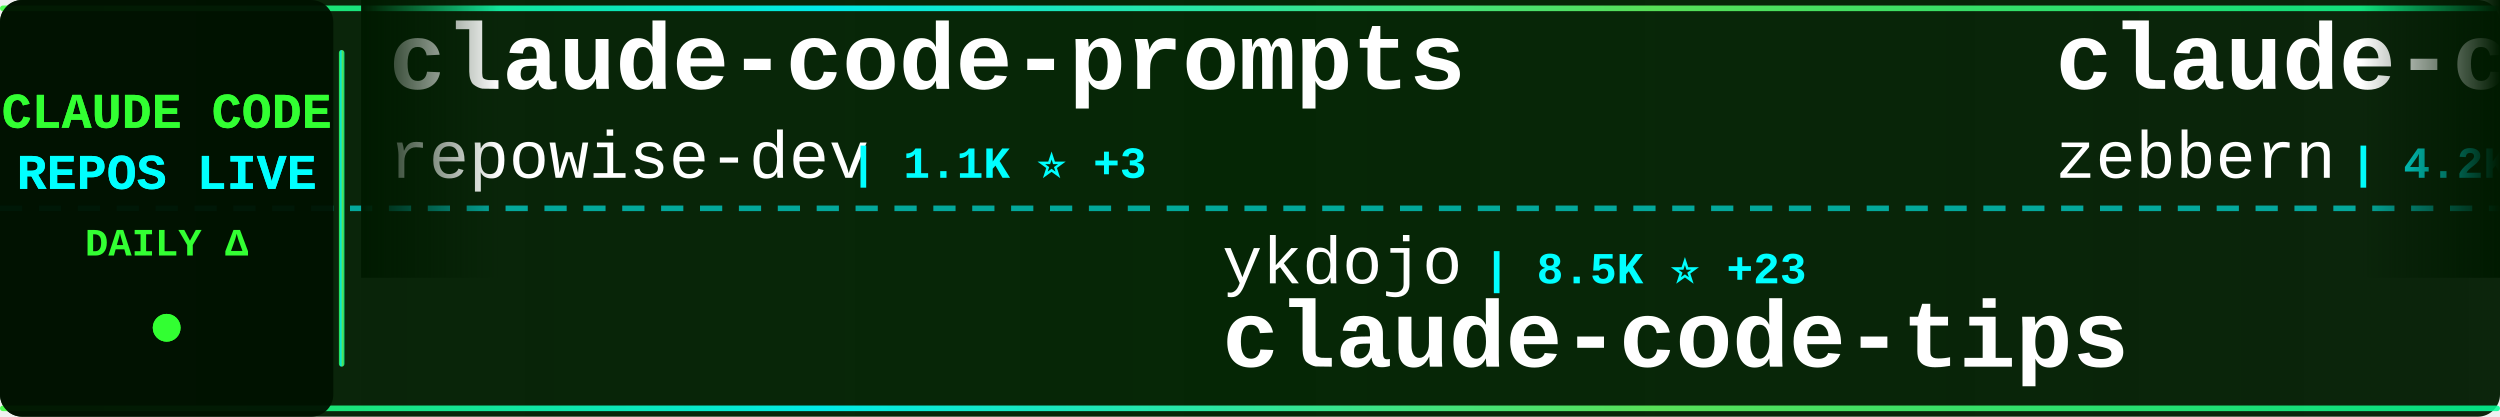
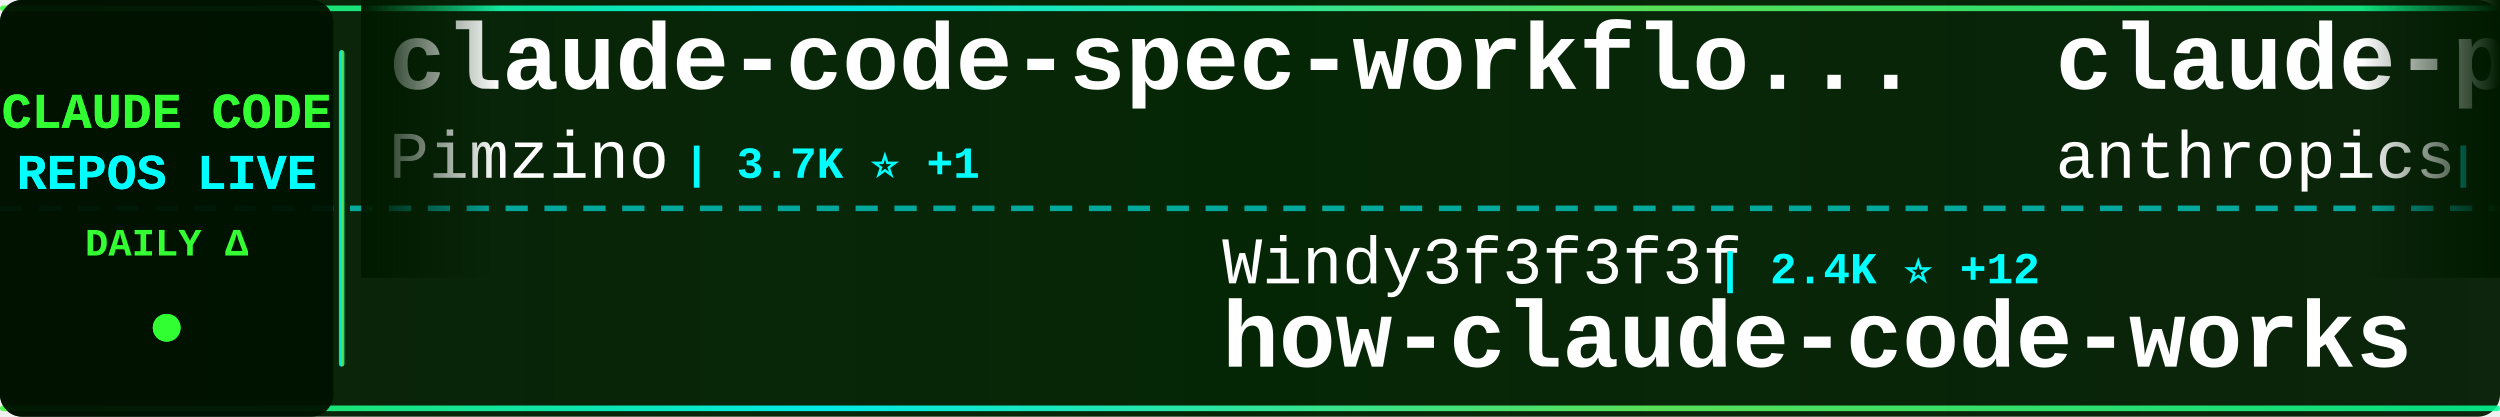
<svg xmlns="http://www.w3.org/2000/svg" width="900" height="150">
  <defs>
    <linearGradient id="tickerBg" x1="0%" y1="0%" x2="100%" y2="0%">
      <stop offset="0%" style="stop-color:#001a00;stop-opacity:0.95" />
      <stop offset="50%" style="stop-color:#002200;stop-opacity:0.98" />
      <stop offset="100%" style="stop-color:#001a00;stop-opacity:0.95" />
    </linearGradient>
    <linearGradient id="borderGrad" x1="0%" y1="0%" x2="100%" y2="0%">
      <stop offset="0%" style="stop-color:#33ff33;stop-opacity:0.85">
        <animate attributeName="stop-opacity" values="0.85;1;0.85" dur="2s" repeatCount="indefinite" />
      </stop>
      <stop offset="33%" style="stop-color:#00ffff;stop-opacity:0.9">
        <animate attributeName="stop-opacity" values="0.9;1;0.9" dur="2.2s" repeatCount="indefinite" />
      </stop>
      <stop offset="66%" style="stop-color:#66ff66;stop-opacity:0.85">
        <animate attributeName="stop-opacity" values="0.85;1;0.85" dur="1.8s" repeatCount="indefinite" />
      </stop>
      <stop offset="100%" style="stop-color:#00ff99;stop-opacity:0.85">
        <animate attributeName="stop-opacity" values="0.85;1;0.85" dur="2s" repeatCount="indefinite" />
      </stop>
    </linearGradient>
    <filter id="textGlow">
      <feGaussianBlur stdDeviation="0.1" result="coloredBlur" />
      <feMerge>
        <feMergeNode in="coloredBlur" />
        <feMergeNode in="SourceGraphic" />
      </feMerge>
    </filter>
    <filter id="metricGlow">
      <feGaussianBlur stdDeviation="0.2" result="coloredBlur" />
      <feMerge>
        <feMergeNode in="coloredBlur" />
        <feMergeNode in="SourceGraphic" />
      </feMerge>
    </filter>
    <linearGradient id="leftFade" x1="0%" y1="0%" x2="100%" y2="0%">
      <stop offset="0%" style="stop-color:#001a00;stop-opacity:1" />
      <stop offset="100%" style="stop-color:#001a00;stop-opacity:0" />
    </linearGradient>
    <linearGradient id="rightFade" x1="0%" y1="0%" x2="100%" y2="0%">
      <stop offset="0%" style="stop-color:#001a00;stop-opacity:0" />
      <stop offset="100%" style="stop-color:#001a00;stop-opacity:1" />
    </linearGradient>
  </defs>
  <rect width="900" height="150" fill="url(#tickerBg)" rx="8" />
  <rect x="0" y="2" width="900" height="2" fill="url(#borderGrad)" rx="1" />
  <rect x="0" y="146" width="900" height="2" fill="url(#borderGrad)" rx="1" />
  <line x1="0" y1="75" x2="900" y2="75" stroke="#00ffff" stroke-width="2" stroke-dasharray="8 6" opacity="0.6" />
  <rect x="0" y="0" width="120" height="150" fill="#001100" opacity="0.95" rx="8" />
  <text x="60" y="46" font-family="'Courier New', monospace" font-size="18" font-weight="bold" fill="#33ff33" text-anchor="middle" filter="url(#textGlow)">
    CLAUDE CODE
  </text>
  <text x="60" y="68" font-family="'Courier New', monospace" font-size="18" font-weight="bold" fill="#00ffff" text-anchor="middle" filter="url(#textGlow)">
    REPOS LIVE
  </text>
  <text x="60" y="92" font-family="'Courier New', monospace" font-size="14" font-weight="bold" fill="#33ff33" text-anchor="middle">
    DAILY Δ
  </text>
  <circle cx="60" cy="118" r="5" fill="#33ff33" filter="url(#metricGlow)">
    <animate attributeName="r" values="4;6;4" dur="1.5s" repeatCount="indefinite" />
    <animate attributeName="opacity" values="0.6;1;0.6" dur="1.5s" repeatCount="indefinite" />
  </circle>
  <rect x="122" y="18" width="2" height="114" fill="url(#borderGrad)" rx="1" />
  <clipPath id="tickerClip">
    <rect x="130" y="0" width="770" height="150" />
  </clipPath>
  <g clip-path="url(#tickerClip)">
    <g id="tickerItems">
      <animateTransform attributeName="transform" attributeType="XML" type="translate" from="0 0" to="-3000 0" dur="54s" repeatCount="indefinite" />
      <g transform="translate(0, 0)">
-         <text x="140" y="32" font-family="'Courier New', monospace" font-size="34" font-weight="bold" fill="#ffffff">claude-code-prompts</text>
-         <text x="140" y="64" font-family="'Courier New', monospace" font-size="24" font-weight="normal" fill="#ffffff" opacity="1.0">repowise-dev</text>
-         <text x="306" y="64" font-family="'Courier New', monospace" font-size="16" font-weight="bold" fill="#00ffff"> | 1.1K ⭐ +3</text>
+         <text x="140" y="32" font-family="'Courier New', monospace" font-size="34" font-weight="bold" fill="#ffffff">claude-code-spec-workflo...</text>
+         <text x="140" y="64" font-family="'Courier New', monospace" font-size="24" font-weight="normal" fill="#ffffff" opacity="1.0">Pimzino</text>
+         <text x="246" y="64" font-family="'Courier New', monospace" font-size="16" font-weight="bold" fill="#00ffff"> | 3.7K ⭐ +1</text>
      </g>
      <g transform="translate(300, 0)">
-         <text x="140" y="102" font-family="'Courier New', monospace" font-size="24" font-weight="normal" fill="#ffffff" opacity="1.0">ykdojo</text>
-         <text x="234" y="102" font-family="'Courier New', monospace" font-size="16" font-weight="bold" fill="#00ffff"> | 8.5K ⭐ +23</text>
-         <text x="140" y="132" font-family="'Courier New', monospace" font-size="34" font-weight="bold" fill="#ffffff">claude-code-tips</text>
-       </g>
-       <g transform="translate(600, 0)">
-         <text x="140" y="32" font-family="'Courier New', monospace" font-size="34" font-weight="bold" fill="#ffffff">claude-code-guide</text>
-         <text x="140" y="64" font-family="'Courier New', monospace" font-size="24" font-weight="normal" fill="#ffffff" opacity="1.0">zebbern</text>
-         <text x="246" y="64" font-family="'Courier New', monospace" font-size="16" font-weight="bold" fill="#00ffff"> | 4.2K ⭐ +6</text>
-       </g>
-       <g transform="translate(900, 0)">
-         <text x="140" y="102" font-family="'Courier New', monospace" font-size="24" font-weight="normal" fill="#ffffff" opacity="1.0">OneRedOak</text>
-         <text x="270" y="102" font-family="'Courier New', monospace" font-size="16" font-weight="bold" fill="#00ffff"> | 3.8K ⭐</text>
-         <text x="140" y="132" font-family="'Courier New', monospace" font-size="34" font-weight="bold" fill="#ffffff">claude-code-workflows</text>
-       </g>
-       <g transform="translate(1200, 0)">
-         <text x="140" y="32" font-family="'Courier New', monospace" font-size="34" font-weight="bold" fill="#ffffff">claude-code-source-code-...</text>
-         <text x="140" y="64" font-family="'Courier New', monospace" font-size="24" font-weight="normal" fill="#ffffff" opacity="1.0">ghuntley</text>
-         <text x="258" y="64" font-family="'Courier New', monospace" font-size="16" font-weight="bold" fill="#00ffff"> | 978 ⭐</text>
-       </g>
-       <g transform="translate(1500, 0)">
-         <text x="140" y="102" font-family="'Courier New', monospace" font-size="24" font-weight="normal" fill="#ffffff" opacity="1.0">RichardAtCT</text>
-         <text x="294" y="102" font-family="'Courier New', monospace" font-size="16" font-weight="bold" fill="#00ffff"> | 2.6K ⭐ +3</text>
-         <text x="140" y="132" font-family="'Courier New', monospace" font-size="34" font-weight="bold" fill="#ffffff">claude-code-telegram</text>
-       </g>
-       <g transform="translate(1800, 0)">
-         <text x="140" y="32" font-family="'Courier New', monospace" font-size="34" font-weight="bold" fill="#ffffff">claude-coder</text>
-         <text x="140" y="64" font-family="'Courier New', monospace" font-size="24" font-weight="normal" fill="#ffffff" opacity="1.0">kodu-ai</text>
-         <text x="246" y="64" font-family="'Courier New', monospace" font-size="16" font-weight="bold" fill="#00ffff"> | 5.3K ⭐</text>
-       </g>
-       <g transform="translate(2100, 0)">
        <text x="140" y="102" font-family="'Courier New', monospace" font-size="24" font-weight="normal" fill="#ffffff" opacity="1.0">Windy3f3f3f3f</text>
        <text x="318" y="102" font-family="'Courier New', monospace" font-size="16" font-weight="bold" fill="#00ffff"> | 2.4K ⭐ +12</text>
        <text x="140" y="132" font-family="'Courier New', monospace" font-size="34" font-weight="bold" fill="#ffffff">how-claude-code-works</text>
      </g>
+       <g transform="translate(600, 0)">
+         <text x="140" y="32" font-family="'Courier New', monospace" font-size="34" font-weight="bold" fill="#ffffff">claude-plugins-official</text>
+         <text x="140" y="64" font-family="'Courier New', monospace" font-size="24" font-weight="normal" fill="#ffffff" opacity="1.0">anthropics</text>
+         <text x="282" y="64" font-family="'Courier New', monospace" font-size="16" font-weight="bold" fill="#00ffff"> | 27.2K ⭐ +866</text>
+       </g>
+       <g transform="translate(900, 0)">
+         <text x="140" y="102" font-family="'Courier New', monospace" font-size="24" font-weight="normal" fill="#ffffff" opacity="1.0">VoltAgent</text>
+         <text x="270" y="102" font-family="'Courier New', monospace" font-size="16" font-weight="bold" fill="#00ffff"> | 20.5K ⭐ +73</text>
+         <text x="140" y="132" font-family="'Courier New', monospace" font-size="34" font-weight="bold" fill="#ffffff">awesome-claude-code-suba...</text>
+       </g>
+       <g transform="translate(1200, 0)">
+         <text x="140" y="32" font-family="'Courier New', monospace" font-size="34" font-weight="bold" fill="#ffffff">claude-code-action</text>
+         <text x="140" y="64" font-family="'Courier New', monospace" font-size="24" font-weight="normal" fill="#ffffff" opacity="1.0">anthropics</text>
+         <text x="282" y="64" font-family="'Courier New', monospace" font-size="16" font-weight="bold" fill="#00ffff"> | 7.7K ⭐ +19</text>
+       </g>
+       <g transform="translate(1500, 0)">
+         <text x="140" y="102" font-family="'Courier New', monospace" font-size="24" font-weight="normal" fill="#ffffff" opacity="1.0">ponponon</text>
+         <text x="258" y="102" font-family="'Courier New', monospace" font-size="16" font-weight="bold" fill="#00ffff"> | 2.2K ⭐ +1</text>
+         <text x="140" y="132" font-family="'Courier New', monospace" font-size="34" font-weight="bold" fill="#ffffff">claude_code_src</text>
+       </g>
+       <g transform="translate(1800, 0)">
+         <text x="140" y="32" font-family="'Courier New', monospace" font-size="34" font-weight="bold" fill="#ffffff">claude-code-tudou</text>
+         <text x="140" y="64" font-family="'Courier New', monospace" font-size="24" font-weight="normal" fill="#ffffff" opacity="1.0">AICoderTudou</text>
+         <text x="306" y="64" font-family="'Courier New', monospace" font-size="16" font-weight="bold" fill="#00ffff"> | 501 ⭐</text>
+       </g>
+       <g transform="translate(2100, 0)">
+         <text x="140" y="102" font-family="'Courier New', monospace" font-size="24" font-weight="normal" fill="#ffffff" opacity="1.0">edmund-io</text>
+         <text x="270" y="102" font-family="'Courier New', monospace" font-size="16" font-weight="bold" fill="#00ffff"> | 1.4K ⭐</text>
+         <text x="140" y="132" font-family="'Courier New', monospace" font-size="34" font-weight="bold" fill="#ffffff">edmunds-claude-code</text>
+       </g>
      <g transform="translate(2400, 0)">
-         <text x="140" y="32" font-family="'Courier New', monospace" font-size="34" font-weight="bold" fill="#ffffff">nanoclaw</text>
-         <text x="140" y="64" font-family="'Courier New', monospace" font-size="24" font-weight="normal" fill="#ffffff" opacity="1.0">nanocoai</text>
-         <text x="258" y="64" font-family="'Courier New', monospace" font-size="16" font-weight="bold" fill="#00ffff"> | 29.4K ⭐ +47</text>
+         <text x="140" y="32" font-family="'Courier New', monospace" font-size="34" font-weight="bold" fill="#ffffff">learn-claude-code</text>
+         <text x="140" y="64" font-family="'Courier New', monospace" font-size="24" font-weight="normal" fill="#ffffff" opacity="1.0">shareAI-lab</text>
+         <text x="294" y="64" font-family="'Courier New', monospace" font-size="16" font-weight="bold" fill="#00ffff"> | 62.3K ⭐ +155</text>
      </g>
      <g transform="translate(2700, 0)">
-         <text x="140" y="102" font-family="'Courier New', monospace" font-size="24" font-weight="normal" fill="#ffffff" opacity="1.0">fuergaosi233</text>
-         <text x="306" y="102" font-family="'Courier New', monospace" font-size="16" font-weight="bold" fill="#00ffff"> | 2.6K ⭐ +2</text>
-         <text x="140" y="132" font-family="'Courier New', monospace" font-size="34" font-weight="bold" fill="#ffffff">claude-code-proxy</text>
+         <text x="140" y="102" font-family="'Courier New', monospace" font-size="24" font-weight="normal" fill="#ffffff" opacity="1.0">AprilNEA</text>
+         <text x="258" y="102" font-family="'Courier New', monospace" font-size="16" font-weight="bold" fill="#00ffff"> | 384 ⭐</text>
+         <text x="140" y="132" font-family="'Courier New', monospace" font-size="34" font-weight="bold" fill="#ffffff">claude-code-source</text>
      </g>
      <g transform="translate(3000, 0)">
-         <text x="140" y="32" font-family="'Courier New', monospace" font-size="34" font-weight="bold" fill="#ffffff">claude-code-prompts</text>
-         <text x="140" y="64" font-family="'Courier New', monospace" font-size="24" font-weight="normal" fill="#ffffff" opacity="1.0">repowise-dev</text>
-         <text x="306" y="64" font-family="'Courier New', monospace" font-size="16" font-weight="bold" fill="#00ffff"> | 1.1K ⭐ +3</text>
+         <text x="140" y="32" font-family="'Courier New', monospace" font-size="34" font-weight="bold" fill="#ffffff">claude-code-spec-workflo...</text>
+         <text x="140" y="64" font-family="'Courier New', monospace" font-size="24" font-weight="normal" fill="#ffffff" opacity="1.0">Pimzino</text>
+         <text x="246" y="64" font-family="'Courier New', monospace" font-size="16" font-weight="bold" fill="#00ffff"> | 3.7K ⭐ +1</text>
      </g>
      <g transform="translate(3300, 0)">
-         <text x="140" y="102" font-family="'Courier New', monospace" font-size="24" font-weight="normal" fill="#ffffff" opacity="1.0">ykdojo</text>
-         <text x="234" y="102" font-family="'Courier New', monospace" font-size="16" font-weight="bold" fill="#00ffff"> | 8.5K ⭐ +23</text>
-         <text x="140" y="132" font-family="'Courier New', monospace" font-size="34" font-weight="bold" fill="#ffffff">claude-code-tips</text>
+         <text x="140" y="102" font-family="'Courier New', monospace" font-size="24" font-weight="normal" fill="#ffffff" opacity="1.0">Windy3f3f3f3f</text>
+         <text x="318" y="102" font-family="'Courier New', monospace" font-size="16" font-weight="bold" fill="#00ffff"> | 2.4K ⭐ +12</text>
+         <text x="140" y="132" font-family="'Courier New', monospace" font-size="34" font-weight="bold" fill="#ffffff">how-claude-code-works</text>
      </g>
      <g transform="translate(3600, 0)">
-         <text x="140" y="32" font-family="'Courier New', monospace" font-size="34" font-weight="bold" fill="#ffffff">claude-code-guide</text>
-         <text x="140" y="64" font-family="'Courier New', monospace" font-size="24" font-weight="normal" fill="#ffffff" opacity="1.0">zebbern</text>
-         <text x="246" y="64" font-family="'Courier New', monospace" font-size="16" font-weight="bold" fill="#00ffff"> | 4.2K ⭐ +6</text>
+         <text x="140" y="32" font-family="'Courier New', monospace" font-size="34" font-weight="bold" fill="#ffffff">claude-plugins-official</text>
+         <text x="140" y="64" font-family="'Courier New', monospace" font-size="24" font-weight="normal" fill="#ffffff" opacity="1.0">anthropics</text>
+         <text x="282" y="64" font-family="'Courier New', monospace" font-size="16" font-weight="bold" fill="#00ffff"> | 27.2K ⭐ +866</text>
      </g>
      <g transform="translate(3900, 0)">
-         <text x="140" y="102" font-family="'Courier New', monospace" font-size="24" font-weight="normal" fill="#ffffff" opacity="1.0">OneRedOak</text>
-         <text x="270" y="102" font-family="'Courier New', monospace" font-size="16" font-weight="bold" fill="#00ffff"> | 3.8K ⭐</text>
-         <text x="140" y="132" font-family="'Courier New', monospace" font-size="34" font-weight="bold" fill="#ffffff">claude-code-workflows</text>
+         <text x="140" y="102" font-family="'Courier New', monospace" font-size="24" font-weight="normal" fill="#ffffff" opacity="1.0">VoltAgent</text>
+         <text x="270" y="102" font-family="'Courier New', monospace" font-size="16" font-weight="bold" fill="#00ffff"> | 20.5K ⭐ +73</text>
+         <text x="140" y="132" font-family="'Courier New', monospace" font-size="34" font-weight="bold" fill="#ffffff">awesome-claude-code-suba...</text>
      </g>
    </g>
  </g>
  <rect x="130" y="0" width="50" height="100" fill="url(#leftFade)" />
  <rect x="850" y="0" width="50" height="100" fill="url(#rightFade)" />
</svg>
